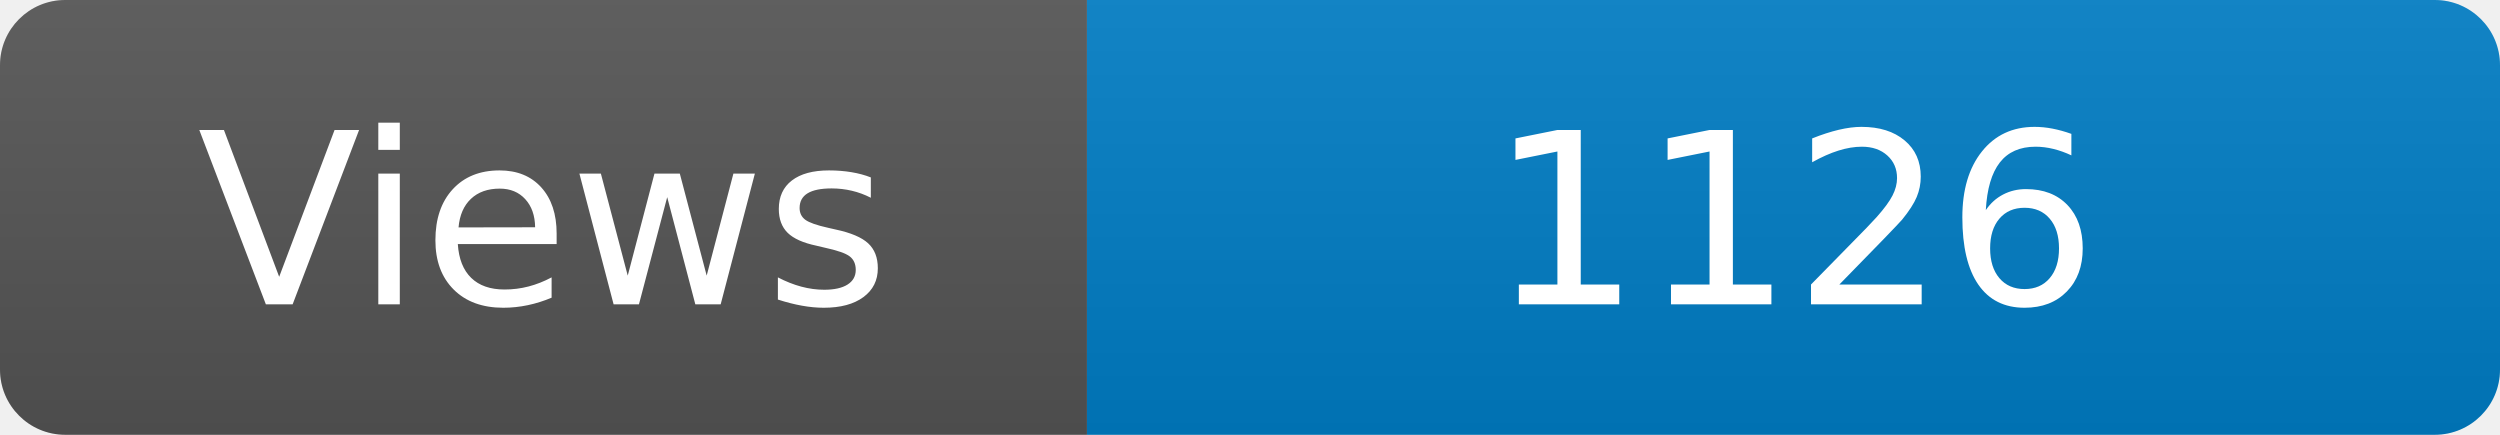
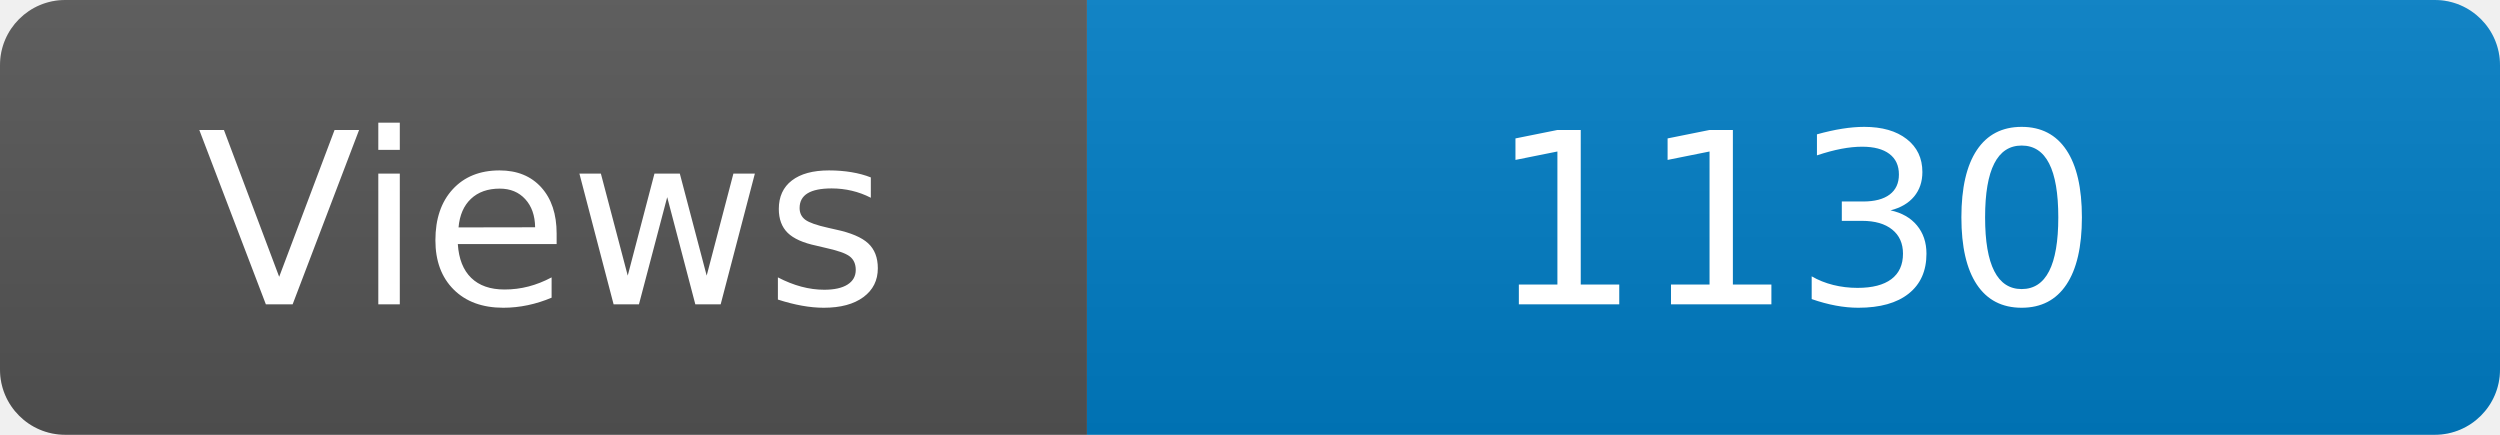
<svg xmlns="http://www.w3.org/2000/svg" width="115" height="20" role="img" aria-label="Maintained?: yes">
  <linearGradient id="s" x2="0" y2="100%">
    <stop offset="0" stop-color="#bbb" stop-opacity=".1" />
    <stop offset="1" stop-opacity=".1" />
  </linearGradient>
  <clipPath id="r">
    <rect width="115" height="20" rx="3" fill="#fff" />
  </clipPath>
  <g clip-path="url(#r)">
    <rect width="50" height="20" fill="#555" />
    <rect x="50" width="160" height="20" fill="#007ec6" />
    <rect width="115" height="20" fill="url(#s)" />
  </g>
  <g fill="#fff" text-anchor="middle" font-family="Verdana,Geneva,DejaVu Sans,sans-serif" font-size="110">
    <text x="250" y="140" transform="scale(.1)" fill="#fff">Views</text>
-     <text x="825" y="140" transform="scale(.1)" fill="#fff">1126</text>
+     <text x="825" y="140" transform="scale(.1)" fill="#fff">1130</text>
  </g>
</svg>
